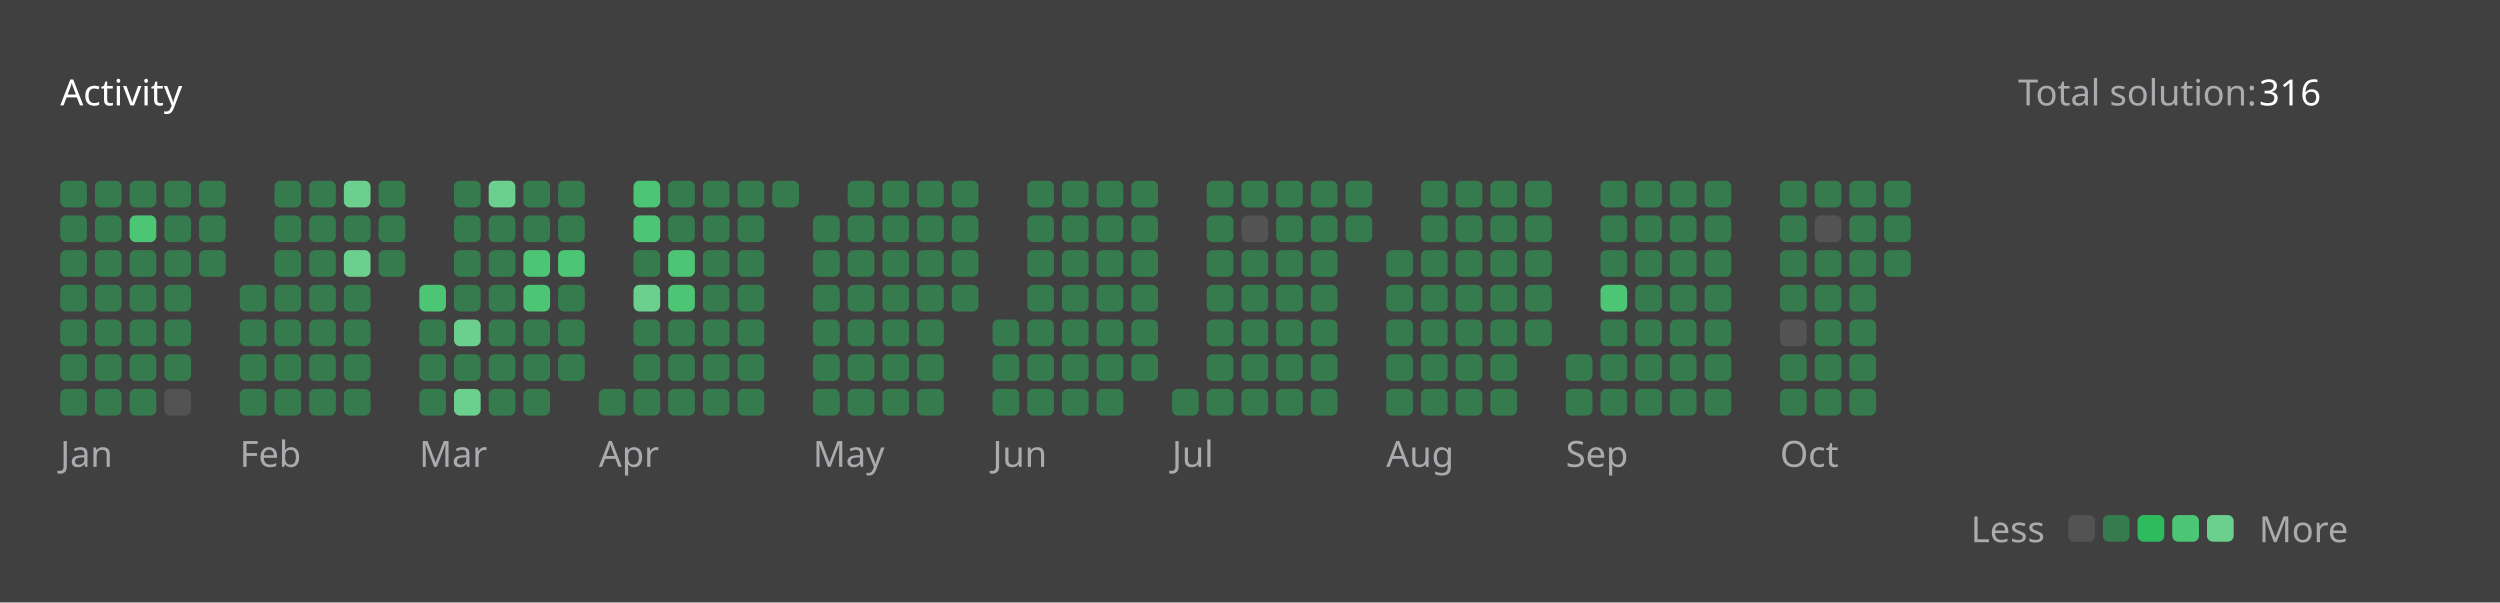
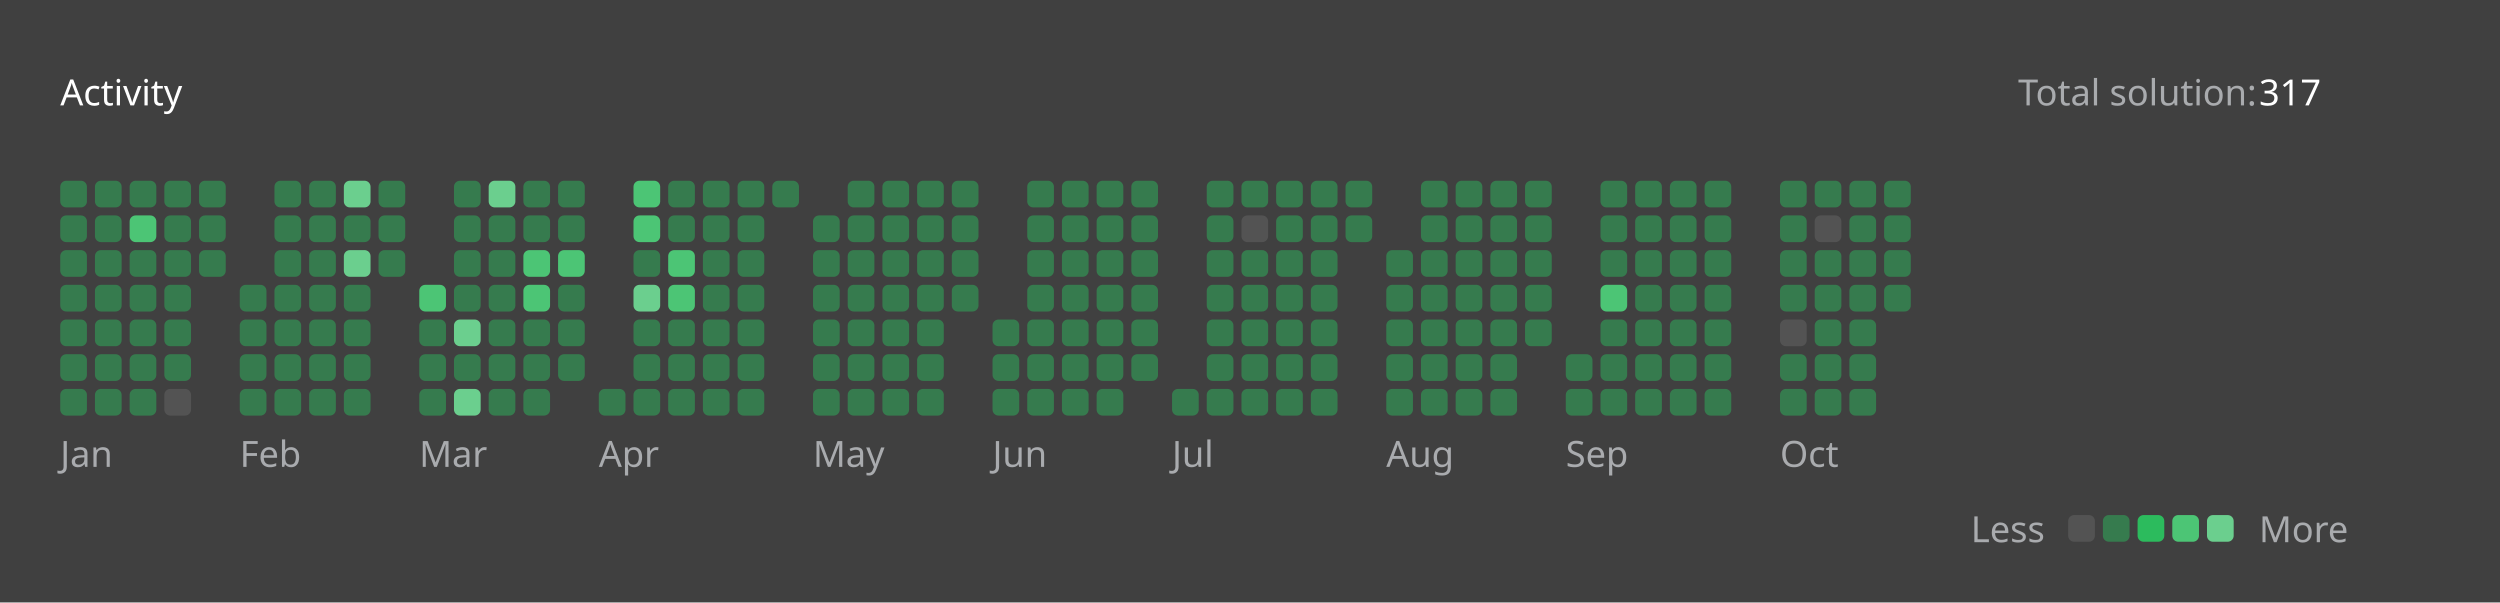
<svg xmlns="http://www.w3.org/2000/svg" version="1.1" height="200" width="830" viewBox="0 0 830 200">
  <style>*{font-family: "Segoe UI", Tahoma, Geneva, Verdana, sans-serif;}</style>
  <style>.title{font-weight: 500;font-size: 1rem;}</style>
  <style>.rotate-90{transform: rotate(-90deg);transform-origin: center;transform-box: fill-box;}</style>
  <style>.state{font-size: .75rem;}</style>
  <style>.light{color: #ffffff;fill: #ffffff;}</style>
  <style>.light-gray{color: #eff2f699;fill: #eff2f699;}</style>
  <style>.dark-gray{color: #ebebf54d;fill: #ebebf54d;}</style>
  <style>.gray{color: #747474;fill: #747474;}</style>
  <style>.orange{color: #ffa116;fill: #ffa116;}</style>
  <style>.background{color: #404040;fill: #404040;}</style>
  <style>.level-1-block{fill: #ffffff1a;}</style>
  <style>.level-2-block{fill: #2cb55d80;}</style>
  <style>.level-3-block{fill: #2cbb5dff;}</style>
  <style>.level-4-block{fill: #4cc575ff;}</style>
  <style>.level-5-block{fill: #6bcf8eff;}</style>
  <rect fill="#404040" x="0" y="0" width="830" height="200" rx="0.5rem" />
  <g text-anchor="start" text-decoration="1" class="title">
    <text x="20" y="35">
      <tspan class="light">Activity</tspan>
      <tspan class="orange" />
    </text>
  </g>
  <g class="state">
    <text x="670" y="35" class="light-gray"> Total solution: </text>
-     <text x="750" y="35" class="light"> 316 </text>
+     <text x="750" y="35" class="light"> 317 </text>
    <text x="678.88" y="180" class="light-gray" text-anchor="end">Less</text>
    <rect x="686.64" y="171" width="8.86" height="8.86" rx="2" ry="2" class="level-1-block" />
    <rect x="698.16" y="171" width="8.86" height="8.86" rx="2" ry="2" class="level-2-block" />
    <rect x="709.68" y="171" width="8.86" height="8.86" rx="2" ry="2" class="level-3-block" />
    <rect x="721.2" y="171" width="8.86" height="8.86" rx="2" ry="2" class="level-4-block" />
    <rect x="732.72" y="171" width="8.86" height="8.86" rx="2" ry="2" class="level-5-block" />
    <text x="750" y="180" class="light-gray">More</text>
  </g>
  <g x="20" y="60">
    <g x="20" y="60">
      <g x="20.0" y="60">
        <rect x="20.0" y="60.0" width="8.86" height="8.86" rx="2" ry="2" class="level-2-block" />
        <rect x="20.0" y="71.52" width="8.86" height="8.86" rx="2" ry="2" class="level-2-block" />
        <rect x="20.0" y="83.04" width="8.86" height="8.86" rx="2" ry="2" class="level-2-block" />
        <rect x="20.0" y="94.56" width="8.86" height="8.86" rx="2" ry="2" class="level-2-block" />
        <rect x="20.0" y="106.08" width="8.86" height="8.86" rx="2" ry="2" class="level-2-block" />
        <rect x="20.0" y="117.6" width="8.86" height="8.86" rx="2" ry="2" class="level-2-block" />
        <rect x="20.0" y="129.12" width="8.86" height="8.86" rx="2" ry="2" class="level-2-block" />
      </g>
      <g x="31.52" y="60">
        <rect x="31.52" y="60.0" width="8.86" height="8.86" rx="2" ry="2" class="level-2-block" />
        <rect x="31.52" y="71.52" width="8.86" height="8.86" rx="2" ry="2" class="level-2-block" />
        <rect x="31.52" y="83.04" width="8.86" height="8.86" rx="2" ry="2" class="level-2-block" />
        <rect x="31.52" y="94.56" width="8.86" height="8.86" rx="2" ry="2" class="level-2-block" />
        <rect x="31.52" y="106.08" width="8.86" height="8.86" rx="2" ry="2" class="level-2-block" />
        <rect x="31.52" y="117.6" width="8.86" height="8.86" rx="2" ry="2" class="level-2-block" />
        <rect x="31.52" y="129.12" width="8.86" height="8.86" rx="2" ry="2" class="level-2-block" />
      </g>
      <g x="43.04" y="60">
        <rect x="43.04" y="60.0" width="8.86" height="8.86" rx="2" ry="2" class="level-2-block" />
        <rect x="43.04" y="71.52" width="8.86" height="8.86" rx="2" ry="2" class="level-4-block" />
        <rect x="43.04" y="83.04" width="8.86" height="8.86" rx="2" ry="2" class="level-2-block" />
        <rect x="43.04" y="94.56" width="8.86" height="8.86" rx="2" ry="2" class="level-2-block" />
        <rect x="43.04" y="106.08" width="8.86" height="8.86" rx="2" ry="2" class="level-2-block" />
        <rect x="43.04" y="117.6" width="8.86" height="8.86" rx="2" ry="2" class="level-2-block" />
        <rect x="43.04" y="129.12" width="8.86" height="8.86" rx="2" ry="2" class="level-2-block" />
      </g>
      <g x="54.56" y="60">
        <rect x="54.56" y="60.0" width="8.86" height="8.86" rx="2" ry="2" class="level-2-block" />
        <rect x="54.56" y="71.52" width="8.86" height="8.86" rx="2" ry="2" class="level-2-block" />
        <rect x="54.56" y="83.04" width="8.86" height="8.86" rx="2" ry="2" class="level-2-block" />
        <rect x="54.56" y="94.56" width="8.86" height="8.86" rx="2" ry="2" class="level-2-block" />
        <rect x="54.56" y="106.08" width="8.86" height="8.86" rx="2" ry="2" class="level-2-block" />
        <rect x="54.56" y="117.6" width="8.86" height="8.86" rx="2" ry="2" class="level-2-block" />
        <rect x="54.56" y="129.12" width="8.86" height="8.86" rx="2" ry="2" class="level-1-block" />
      </g>
      <g x="66.08" y="60">
        <rect x="66.08" y="60.0" width="8.86" height="8.86" rx="2" ry="2" class="level-2-block" />
        <rect x="66.08" y="71.52" width="8.86" height="8.86" rx="2" ry="2" class="level-2-block" />
        <rect x="66.08" y="83.04" width="8.86" height="8.86" rx="2" ry="2" class="level-2-block" />
      </g>
      <text x="20.0" y="155" class="light-gray state">Jan</text>
    </g>
  </g>
  <g x="79.6" y="60">
    <g x="79.6" y="60">
      <g x="79.6" y="60">
        <rect x="79.6" y="94.56" width="8.86" height="8.86" rx="2" ry="2" class="level-2-block" />
        <rect x="79.6" y="106.08" width="8.86" height="8.86" rx="2" ry="2" class="level-2-block" />
        <rect x="79.6" y="117.6" width="8.86" height="8.86" rx="2" ry="2" class="level-2-block" />
        <rect x="79.6" y="129.12" width="8.86" height="8.86" rx="2" ry="2" class="level-2-block" />
      </g>
      <g x="91.12" y="60">
        <rect x="91.12" y="60.0" width="8.86" height="8.86" rx="2" ry="2" class="level-2-block" />
        <rect x="91.12" y="71.52" width="8.86" height="8.86" rx="2" ry="2" class="level-2-block" />
        <rect x="91.12" y="83.04" width="8.86" height="8.86" rx="2" ry="2" class="level-2-block" />
        <rect x="91.12" y="94.56" width="8.86" height="8.86" rx="2" ry="2" class="level-2-block" />
        <rect x="91.12" y="106.08" width="8.86" height="8.86" rx="2" ry="2" class="level-2-block" />
        <rect x="91.12" y="117.6" width="8.86" height="8.86" rx="2" ry="2" class="level-2-block" />
        <rect x="91.12" y="129.12" width="8.86" height="8.86" rx="2" ry="2" class="level-2-block" />
      </g>
      <g x="102.64" y="60">
        <rect x="102.64" y="60.0" width="8.86" height="8.86" rx="2" ry="2" class="level-2-block" />
        <rect x="102.64" y="71.52" width="8.86" height="8.86" rx="2" ry="2" class="level-2-block" />
        <rect x="102.64" y="83.04" width="8.86" height="8.86" rx="2" ry="2" class="level-2-block" />
        <rect x="102.64" y="94.56" width="8.86" height="8.86" rx="2" ry="2" class="level-2-block" />
        <rect x="102.64" y="106.08" width="8.86" height="8.86" rx="2" ry="2" class="level-2-block" />
        <rect x="102.64" y="117.6" width="8.86" height="8.86" rx="2" ry="2" class="level-2-block" />
        <rect x="102.64" y="129.12" width="8.86" height="8.86" rx="2" ry="2" class="level-2-block" />
      </g>
      <g x="114.16" y="60">
        <rect x="114.16" y="60.0" width="8.86" height="8.86" rx="2" ry="2" class="level-5-block" />
        <rect x="114.16" y="71.52" width="8.86" height="8.86" rx="2" ry="2" class="level-2-block" />
        <rect x="114.16" y="83.04" width="8.86" height="8.86" rx="2" ry="2" class="level-5-block" />
        <rect x="114.16" y="94.56" width="8.86" height="8.86" rx="2" ry="2" class="level-2-block" />
        <rect x="114.16" y="106.08" width="8.86" height="8.86" rx="2" ry="2" class="level-2-block" />
        <rect x="114.16" y="117.6" width="8.86" height="8.86" rx="2" ry="2" class="level-2-block" />
        <rect x="114.16" y="129.12" width="8.86" height="8.86" rx="2" ry="2" class="level-2-block" />
      </g>
      <g x="125.68" y="60">
        <rect x="125.68" y="60.0" width="8.86" height="8.86" rx="2" ry="2" class="level-2-block" />
        <rect x="125.68" y="71.52" width="8.86" height="8.86" rx="2" ry="2" class="level-2-block" />
        <rect x="125.68" y="83.04" width="8.86" height="8.86" rx="2" ry="2" class="level-2-block" />
      </g>
      <text x="79.6" y="155" class="light-gray state">Feb</text>
    </g>
  </g>
  <g x="139.2" y="60">
    <g x="139.2" y="60">
      <g x="139.2" y="60">
        <rect x="139.2" y="94.56" width="8.86" height="8.86" rx="2" ry="2" class="level-4-block" />
        <rect x="139.2" y="106.08" width="8.86" height="8.86" rx="2" ry="2" class="level-2-block" />
        <rect x="139.2" y="117.6" width="8.86" height="8.86" rx="2" ry="2" class="level-2-block" />
        <rect x="139.2" y="129.12" width="8.86" height="8.86" rx="2" ry="2" class="level-2-block" />
      </g>
      <g x="150.72" y="60">
        <rect x="150.72" y="60.0" width="8.86" height="8.86" rx="2" ry="2" class="level-2-block" />
        <rect x="150.72" y="71.52" width="8.86" height="8.86" rx="2" ry="2" class="level-2-block" />
        <rect x="150.72" y="83.04" width="8.86" height="8.86" rx="2" ry="2" class="level-2-block" />
        <rect x="150.72" y="94.56" width="8.86" height="8.86" rx="2" ry="2" class="level-2-block" />
        <rect x="150.72" y="106.08" width="8.86" height="8.86" rx="2" ry="2" class="level-5-block" />
        <rect x="150.72" y="117.6" width="8.86" height="8.86" rx="2" ry="2" class="level-2-block" />
        <rect x="150.72" y="129.12" width="8.86" height="8.86" rx="2" ry="2" class="level-5-block" />
      </g>
      <g x="162.24" y="60">
        <rect x="162.24" y="60.0" width="8.86" height="8.86" rx="2" ry="2" class="level-5-block" />
        <rect x="162.24" y="71.52" width="8.86" height="8.86" rx="2" ry="2" class="level-2-block" />
        <rect x="162.24" y="83.04" width="8.86" height="8.86" rx="2" ry="2" class="level-2-block" />
        <rect x="162.24" y="94.56" width="8.86" height="8.86" rx="2" ry="2" class="level-2-block" />
        <rect x="162.24" y="106.08" width="8.86" height="8.86" rx="2" ry="2" class="level-2-block" />
        <rect x="162.24" y="117.6" width="8.86" height="8.86" rx="2" ry="2" class="level-2-block" />
        <rect x="162.24" y="129.12" width="8.86" height="8.86" rx="2" ry="2" class="level-2-block" />
      </g>
      <g x="173.76" y="60">
        <rect x="173.76" y="60.0" width="8.86" height="8.86" rx="2" ry="2" class="level-2-block" />
        <rect x="173.76" y="71.52" width="8.86" height="8.86" rx="2" ry="2" class="level-2-block" />
        <rect x="173.76" y="83.04" width="8.86" height="8.86" rx="2" ry="2" class="level-4-block" />
        <rect x="173.76" y="94.56" width="8.86" height="8.86" rx="2" ry="2" class="level-4-block" />
        <rect x="173.76" y="106.08" width="8.86" height="8.86" rx="2" ry="2" class="level-2-block" />
        <rect x="173.76" y="117.6" width="8.86" height="8.86" rx="2" ry="2" class="level-2-block" />
        <rect x="173.76" y="129.12" width="8.86" height="8.86" rx="2" ry="2" class="level-2-block" />
      </g>
      <g x="185.28" y="60">
        <rect x="185.28" y="60.0" width="8.86" height="8.86" rx="2" ry="2" class="level-2-block" />
        <rect x="185.28" y="71.52" width="8.86" height="8.86" rx="2" ry="2" class="level-2-block" />
        <rect x="185.28" y="83.04" width="8.86" height="8.86" rx="2" ry="2" class="level-4-block" />
        <rect x="185.28" y="94.56" width="8.86" height="8.86" rx="2" ry="2" class="level-2-block" />
        <rect x="185.28" y="106.08" width="8.86" height="8.86" rx="2" ry="2" class="level-2-block" />
        <rect x="185.28" y="117.6" width="8.86" height="8.86" rx="2" ry="2" class="level-2-block" />
      </g>
      <text x="139.2" y="155" class="light-gray state">Mar</text>
    </g>
  </g>
  <g x="198.8" y="60">
    <g x="198.8" y="60">
      <g x="198.8" y="60">
        <rect x="198.8" y="129.12" width="8.86" height="8.86" rx="2" ry="2" class="level-2-block" />
      </g>
      <g x="210.32" y="60">
        <rect x="210.32" y="60.0" width="8.86" height="8.86" rx="2" ry="2" class="level-4-block" />
        <rect x="210.32" y="71.52" width="8.86" height="8.86" rx="2" ry="2" class="level-4-block" />
        <rect x="210.32" y="83.04" width="8.86" height="8.86" rx="2" ry="2" class="level-2-block" />
        <rect x="210.32" y="94.56" width="8.86" height="8.86" rx="2" ry="2" class="level-5-block" />
        <rect x="210.32" y="106.08" width="8.86" height="8.86" rx="2" ry="2" class="level-2-block" />
        <rect x="210.32" y="117.6" width="8.86" height="8.86" rx="2" ry="2" class="level-2-block" />
        <rect x="210.32" y="129.12" width="8.86" height="8.86" rx="2" ry="2" class="level-2-block" />
      </g>
      <g x="221.84" y="60">
        <rect x="221.84" y="60.0" width="8.86" height="8.86" rx="2" ry="2" class="level-2-block" />
        <rect x="221.84" y="71.52" width="8.86" height="8.86" rx="2" ry="2" class="level-2-block" />
        <rect x="221.84" y="83.04" width="8.86" height="8.86" rx="2" ry="2" class="level-4-block" />
        <rect x="221.84" y="94.56" width="8.86" height="8.86" rx="2" ry="2" class="level-4-block" />
        <rect x="221.84" y="106.08" width="8.86" height="8.86" rx="2" ry="2" class="level-2-block" />
        <rect x="221.84" y="117.6" width="8.86" height="8.86" rx="2" ry="2" class="level-2-block" />
        <rect x="221.84" y="129.12" width="8.86" height="8.86" rx="2" ry="2" class="level-2-block" />
      </g>
      <g x="233.36" y="60">
        <rect x="233.36" y="60.0" width="8.86" height="8.86" rx="2" ry="2" class="level-2-block" />
        <rect x="233.36" y="71.52" width="8.86" height="8.86" rx="2" ry="2" class="level-2-block" />
        <rect x="233.36" y="83.04" width="8.86" height="8.86" rx="2" ry="2" class="level-2-block" />
        <rect x="233.36" y="94.56" width="8.86" height="8.86" rx="2" ry="2" class="level-2-block" />
        <rect x="233.36" y="106.08" width="8.86" height="8.86" rx="2" ry="2" class="level-2-block" />
        <rect x="233.36" y="117.6" width="8.86" height="8.86" rx="2" ry="2" class="level-2-block" />
        <rect x="233.36" y="129.12" width="8.86" height="8.86" rx="2" ry="2" class="level-2-block" />
      </g>
      <g x="244.88" y="60">
        <rect x="244.88" y="60.0" width="8.86" height="8.86" rx="2" ry="2" class="level-2-block" />
        <rect x="244.88" y="71.52" width="8.86" height="8.86" rx="2" ry="2" class="level-2-block" />
        <rect x="244.88" y="83.04" width="8.86" height="8.86" rx="2" ry="2" class="level-2-block" />
        <rect x="244.88" y="94.56" width="8.86" height="8.86" rx="2" ry="2" class="level-2-block" />
        <rect x="244.88" y="106.08" width="8.86" height="8.86" rx="2" ry="2" class="level-2-block" />
        <rect x="244.88" y="117.6" width="8.86" height="8.86" rx="2" ry="2" class="level-2-block" />
        <rect x="244.88" y="129.12" width="8.86" height="8.86" rx="2" ry="2" class="level-2-block" />
      </g>
      <g x="256.4" y="60">
        <rect x="256.4" y="60.0" width="8.86" height="8.86" rx="2" ry="2" class="level-2-block" />
      </g>
      <text x="198.8" y="155" class="light-gray state">Apr</text>
    </g>
  </g>
  <g x="269.92" y="60">
    <g x="269.92" y="60">
      <g x="269.92" y="60">
        <rect x="269.92" y="71.52" width="8.86" height="8.86" rx="2" ry="2" class="level-2-block" />
        <rect x="269.92" y="83.04" width="8.86" height="8.86" rx="2" ry="2" class="level-2-block" />
        <rect x="269.92" y="94.56" width="8.86" height="8.86" rx="2" ry="2" class="level-2-block" />
        <rect x="269.92" y="106.08" width="8.86" height="8.86" rx="2" ry="2" class="level-2-block" />
        <rect x="269.92" y="117.6" width="8.86" height="8.86" rx="2" ry="2" class="level-2-block" />
        <rect x="269.92" y="129.12" width="8.86" height="8.86" rx="2" ry="2" class="level-2-block" />
      </g>
      <g x="281.44" y="60">
        <rect x="281.44" y="60.0" width="8.86" height="8.86" rx="2" ry="2" class="level-2-block" />
        <rect x="281.44" y="71.52" width="8.86" height="8.86" rx="2" ry="2" class="level-2-block" />
        <rect x="281.44" y="83.04" width="8.86" height="8.86" rx="2" ry="2" class="level-2-block" />
        <rect x="281.44" y="94.56" width="8.86" height="8.86" rx="2" ry="2" class="level-2-block" />
        <rect x="281.44" y="106.08" width="8.86" height="8.86" rx="2" ry="2" class="level-2-block" />
        <rect x="281.44" y="117.6" width="8.86" height="8.86" rx="2" ry="2" class="level-2-block" />
        <rect x="281.44" y="129.12" width="8.86" height="8.86" rx="2" ry="2" class="level-2-block" />
      </g>
      <g x="292.96" y="60">
        <rect x="292.96" y="60.0" width="8.86" height="8.86" rx="2" ry="2" class="level-2-block" />
        <rect x="292.96" y="71.52" width="8.86" height="8.86" rx="2" ry="2" class="level-2-block" />
        <rect x="292.96" y="83.04" width="8.86" height="8.86" rx="2" ry="2" class="level-2-block" />
        <rect x="292.96" y="94.56" width="8.86" height="8.86" rx="2" ry="2" class="level-2-block" />
        <rect x="292.96" y="106.08" width="8.86" height="8.86" rx="2" ry="2" class="level-2-block" />
        <rect x="292.96" y="117.6" width="8.86" height="8.86" rx="2" ry="2" class="level-2-block" />
        <rect x="292.96" y="129.12" width="8.86" height="8.86" rx="2" ry="2" class="level-2-block" />
      </g>
      <g x="304.48" y="60">
        <rect x="304.48" y="60.0" width="8.86" height="8.86" rx="2" ry="2" class="level-2-block" />
        <rect x="304.48" y="71.52" width="8.86" height="8.86" rx="2" ry="2" class="level-2-block" />
        <rect x="304.48" y="83.04" width="8.86" height="8.86" rx="2" ry="2" class="level-2-block" />
        <rect x="304.48" y="94.56" width="8.86" height="8.86" rx="2" ry="2" class="level-2-block" />
        <rect x="304.48" y="106.08" width="8.86" height="8.86" rx="2" ry="2" class="level-2-block" />
        <rect x="304.48" y="117.6" width="8.86" height="8.86" rx="2" ry="2" class="level-2-block" />
        <rect x="304.48" y="129.12" width="8.86" height="8.86" rx="2" ry="2" class="level-2-block" />
      </g>
      <g x="316" y="60">
        <rect x="316" y="60.0" width="8.86" height="8.86" rx="2" ry="2" class="level-2-block" />
        <rect x="316" y="71.52" width="8.86" height="8.86" rx="2" ry="2" class="level-2-block" />
        <rect x="316" y="83.04" width="8.86" height="8.86" rx="2" ry="2" class="level-2-block" />
        <rect x="316" y="94.56" width="8.86" height="8.86" rx="2" ry="2" class="level-2-block" />
      </g>
      <text x="269.92" y="155" class="light-gray state">May</text>
    </g>
  </g>
  <g x="329.52" y="60">
    <g x="329.52" y="60">
      <g x="329.52" y="60">
        <rect x="329.52" y="106.08" width="8.86" height="8.86" rx="2" ry="2" class="level-2-block" />
        <rect x="329.52" y="117.6" width="8.86" height="8.86" rx="2" ry="2" class="level-2-block" />
        <rect x="329.52" y="129.12" width="8.86" height="8.86" rx="2" ry="2" class="level-2-block" />
      </g>
      <g x="341.04" y="60">
        <rect x="341.04" y="60.0" width="8.86" height="8.86" rx="2" ry="2" class="level-2-block" />
        <rect x="341.04" y="71.52" width="8.86" height="8.86" rx="2" ry="2" class="level-2-block" />
        <rect x="341.04" y="83.04" width="8.86" height="8.86" rx="2" ry="2" class="level-2-block" />
        <rect x="341.04" y="94.56" width="8.86" height="8.86" rx="2" ry="2" class="level-2-block" />
        <rect x="341.04" y="106.08" width="8.86" height="8.86" rx="2" ry="2" class="level-2-block" />
        <rect x="341.04" y="117.6" width="8.86" height="8.86" rx="2" ry="2" class="level-2-block" />
        <rect x="341.04" y="129.12" width="8.86" height="8.86" rx="2" ry="2" class="level-2-block" />
      </g>
      <g x="352.56" y="60">
        <rect x="352.56" y="60.0" width="8.86" height="8.86" rx="2" ry="2" class="level-2-block" />
        <rect x="352.56" y="71.52" width="8.86" height="8.86" rx="2" ry="2" class="level-2-block" />
        <rect x="352.56" y="83.04" width="8.86" height="8.86" rx="2" ry="2" class="level-2-block" />
        <rect x="352.56" y="94.56" width="8.86" height="8.86" rx="2" ry="2" class="level-2-block" />
        <rect x="352.56" y="106.08" width="8.86" height="8.86" rx="2" ry="2" class="level-2-block" />
        <rect x="352.56" y="117.6" width="8.86" height="8.86" rx="2" ry="2" class="level-2-block" />
        <rect x="352.56" y="129.12" width="8.86" height="8.86" rx="2" ry="2" class="level-2-block" />
      </g>
      <g x="364.08" y="60">
        <rect x="364.08" y="60.0" width="8.86" height="8.86" rx="2" ry="2" class="level-2-block" />
        <rect x="364.08" y="71.52" width="8.86" height="8.86" rx="2" ry="2" class="level-2-block" />
        <rect x="364.08" y="83.04" width="8.86" height="8.86" rx="2" ry="2" class="level-2-block" />
        <rect x="364.08" y="94.56" width="8.86" height="8.86" rx="2" ry="2" class="level-2-block" />
        <rect x="364.08" y="106.08" width="8.86" height="8.86" rx="2" ry="2" class="level-2-block" />
        <rect x="364.08" y="117.6" width="8.86" height="8.86" rx="2" ry="2" class="level-2-block" />
        <rect x="364.08" y="129.12" width="8.86" height="8.86" rx="2" ry="2" class="level-2-block" />
      </g>
      <g x="375.6" y="60">
        <rect x="375.6" y="60.0" width="8.86" height="8.86" rx="2" ry="2" class="level-2-block" />
        <rect x="375.6" y="71.52" width="8.86" height="8.86" rx="2" ry="2" class="level-2-block" />
        <rect x="375.6" y="83.04" width="8.86" height="8.86" rx="2" ry="2" class="level-2-block" />
        <rect x="375.6" y="94.56" width="8.86" height="8.86" rx="2" ry="2" class="level-2-block" />
        <rect x="375.6" y="106.08" width="8.86" height="8.86" rx="2" ry="2" class="level-2-block" />
        <rect x="375.6" y="117.6" width="8.86" height="8.86" rx="2" ry="2" class="level-2-block" />
      </g>
      <text x="329.52" y="155" class="light-gray state">Jun</text>
    </g>
  </g>
  <g x="389.12" y="60">
    <g x="389.12" y="60">
      <g x="389.12" y="60">
        <rect x="389.12" y="129.12" width="8.86" height="8.86" rx="2" ry="2" class="level-2-block" />
      </g>
      <g x="400.64" y="60">
        <rect x="400.64" y="60.0" width="8.86" height="8.86" rx="2" ry="2" class="level-2-block" />
        <rect x="400.64" y="71.52" width="8.86" height="8.86" rx="2" ry="2" class="level-2-block" />
        <rect x="400.64" y="83.04" width="8.86" height="8.86" rx="2" ry="2" class="level-2-block" />
        <rect x="400.64" y="94.56" width="8.86" height="8.86" rx="2" ry="2" class="level-2-block" />
        <rect x="400.64" y="106.08" width="8.86" height="8.86" rx="2" ry="2" class="level-2-block" />
        <rect x="400.64" y="117.6" width="8.86" height="8.86" rx="2" ry="2" class="level-2-block" />
        <rect x="400.64" y="129.12" width="8.86" height="8.86" rx="2" ry="2" class="level-2-block" />
      </g>
      <g x="412.16" y="60">
        <rect x="412.16" y="60.0" width="8.86" height="8.86" rx="2" ry="2" class="level-2-block" />
        <rect x="412.16" y="71.52" width="8.86" height="8.86" rx="2" ry="2" class="level-1-block" />
        <rect x="412.16" y="83.04" width="8.86" height="8.86" rx="2" ry="2" class="level-2-block" />
        <rect x="412.16" y="94.56" width="8.86" height="8.86" rx="2" ry="2" class="level-2-block" />
        <rect x="412.16" y="106.08" width="8.86" height="8.86" rx="2" ry="2" class="level-2-block" />
        <rect x="412.16" y="117.6" width="8.86" height="8.86" rx="2" ry="2" class="level-2-block" />
        <rect x="412.16" y="129.12" width="8.86" height="8.86" rx="2" ry="2" class="level-2-block" />
      </g>
      <g x="423.68" y="60">
        <rect x="423.68" y="60.0" width="8.86" height="8.86" rx="2" ry="2" class="level-2-block" />
        <rect x="423.68" y="71.52" width="8.86" height="8.86" rx="2" ry="2" class="level-2-block" />
        <rect x="423.68" y="83.04" width="8.86" height="8.86" rx="2" ry="2" class="level-2-block" />
        <rect x="423.68" y="94.56" width="8.86" height="8.86" rx="2" ry="2" class="level-2-block" />
        <rect x="423.68" y="106.08" width="8.86" height="8.86" rx="2" ry="2" class="level-2-block" />
        <rect x="423.68" y="117.6" width="8.86" height="8.86" rx="2" ry="2" class="level-2-block" />
        <rect x="423.68" y="129.12" width="8.86" height="8.86" rx="2" ry="2" class="level-2-block" />
      </g>
      <g x="435.2" y="60">
        <rect x="435.2" y="60.0" width="8.86" height="8.86" rx="2" ry="2" class="level-2-block" />
        <rect x="435.2" y="71.52" width="8.86" height="8.86" rx="2" ry="2" class="level-2-block" />
        <rect x="435.2" y="83.04" width="8.86" height="8.86" rx="2" ry="2" class="level-2-block" />
        <rect x="435.2" y="94.56" width="8.86" height="8.86" rx="2" ry="2" class="level-2-block" />
        <rect x="435.2" y="106.08" width="8.86" height="8.86" rx="2" ry="2" class="level-2-block" />
        <rect x="435.2" y="117.6" width="8.86" height="8.86" rx="2" ry="2" class="level-2-block" />
        <rect x="435.2" y="129.12" width="8.86" height="8.86" rx="2" ry="2" class="level-2-block" />
      </g>
      <g x="446.72" y="60">
        <rect x="446.72" y="60.0" width="8.86" height="8.86" rx="2" ry="2" class="level-2-block" />
        <rect x="446.72" y="71.52" width="8.86" height="8.86" rx="2" ry="2" class="level-2-block" />
      </g>
      <text x="389.12" y="155" class="light-gray state">Jul</text>
    </g>
  </g>
  <g x="460.24" y="60">
    <g x="460.24" y="60">
      <g x="460.24" y="60">
        <rect x="460.24" y="83.04" width="8.86" height="8.86" rx="2" ry="2" class="level-2-block" />
        <rect x="460.24" y="94.56" width="8.86" height="8.86" rx="2" ry="2" class="level-2-block" />
        <rect x="460.24" y="106.08" width="8.86" height="8.86" rx="2" ry="2" class="level-2-block" />
        <rect x="460.24" y="117.6" width="8.86" height="8.86" rx="2" ry="2" class="level-2-block" />
        <rect x="460.24" y="129.12" width="8.86" height="8.86" rx="2" ry="2" class="level-2-block" />
      </g>
      <g x="471.76" y="60">
        <rect x="471.76" y="60.0" width="8.86" height="8.86" rx="2" ry="2" class="level-2-block" />
        <rect x="471.76" y="71.52" width="8.86" height="8.86" rx="2" ry="2" class="level-2-block" />
        <rect x="471.76" y="83.04" width="8.86" height="8.86" rx="2" ry="2" class="level-2-block" />
        <rect x="471.76" y="94.56" width="8.86" height="8.86" rx="2" ry="2" class="level-2-block" />
        <rect x="471.76" y="106.08" width="8.86" height="8.86" rx="2" ry="2" class="level-2-block" />
        <rect x="471.76" y="117.6" width="8.86" height="8.86" rx="2" ry="2" class="level-2-block" />
        <rect x="471.76" y="129.12" width="8.86" height="8.86" rx="2" ry="2" class="level-2-block" />
      </g>
      <g x="483.28" y="60">
        <rect x="483.28" y="60.0" width="8.86" height="8.86" rx="2" ry="2" class="level-2-block" />
        <rect x="483.28" y="71.52" width="8.86" height="8.86" rx="2" ry="2" class="level-2-block" />
        <rect x="483.28" y="83.04" width="8.86" height="8.86" rx="2" ry="2" class="level-2-block" />
        <rect x="483.28" y="94.56" width="8.86" height="8.86" rx="2" ry="2" class="level-2-block" />
        <rect x="483.28" y="106.08" width="8.86" height="8.86" rx="2" ry="2" class="level-2-block" />
        <rect x="483.28" y="117.6" width="8.86" height="8.86" rx="2" ry="2" class="level-2-block" />
        <rect x="483.28" y="129.12" width="8.86" height="8.86" rx="2" ry="2" class="level-2-block" />
      </g>
      <g x="494.8" y="60">
        <rect x="494.8" y="60.0" width="8.86" height="8.86" rx="2" ry="2" class="level-2-block" />
        <rect x="494.8" y="71.52" width="8.86" height="8.86" rx="2" ry="2" class="level-2-block" />
        <rect x="494.8" y="83.04" width="8.86" height="8.86" rx="2" ry="2" class="level-2-block" />
        <rect x="494.8" y="94.56" width="8.86" height="8.86" rx="2" ry="2" class="level-2-block" />
        <rect x="494.8" y="106.08" width="8.86" height="8.86" rx="2" ry="2" class="level-2-block" />
        <rect x="494.8" y="117.6" width="8.86" height="8.86" rx="2" ry="2" class="level-2-block" />
        <rect x="494.8" y="129.12" width="8.86" height="8.86" rx="2" ry="2" class="level-2-block" />
      </g>
      <g x="506.32" y="60">
        <rect x="506.32" y="60.0" width="8.86" height="8.86" rx="2" ry="2" class="level-2-block" />
        <rect x="506.32" y="71.52" width="8.86" height="8.86" rx="2" ry="2" class="level-2-block" />
        <rect x="506.32" y="83.04" width="8.86" height="8.86" rx="2" ry="2" class="level-2-block" />
        <rect x="506.32" y="94.56" width="8.86" height="8.86" rx="2" ry="2" class="level-2-block" />
        <rect x="506.32" y="106.08" width="8.86" height="8.86" rx="2" ry="2" class="level-2-block" />
      </g>
      <text x="460.24" y="155" class="light-gray state">Aug</text>
    </g>
  </g>
  <g x="519.84" y="60">
    <g x="519.84" y="60">
      <g x="519.84" y="60">
        <rect x="519.84" y="117.6" width="8.86" height="8.86" rx="2" ry="2" class="level-2-block" />
        <rect x="519.84" y="129.12" width="8.86" height="8.86" rx="2" ry="2" class="level-2-block" />
      </g>
      <g x="531.36" y="60">
        <rect x="531.36" y="60.0" width="8.86" height="8.86" rx="2" ry="2" class="level-2-block" />
        <rect x="531.36" y="71.52" width="8.86" height="8.86" rx="2" ry="2" class="level-2-block" />
        <rect x="531.36" y="83.04" width="8.86" height="8.86" rx="2" ry="2" class="level-2-block" />
        <rect x="531.36" y="94.56" width="8.86" height="8.86" rx="2" ry="2" class="level-4-block" />
        <rect x="531.36" y="106.08" width="8.86" height="8.86" rx="2" ry="2" class="level-2-block" />
        <rect x="531.36" y="117.6" width="8.86" height="8.86" rx="2" ry="2" class="level-2-block" />
        <rect x="531.36" y="129.12" width="8.86" height="8.86" rx="2" ry="2" class="level-2-block" />
      </g>
      <g x="542.88" y="60">
        <rect x="542.88" y="60.0" width="8.86" height="8.86" rx="2" ry="2" class="level-2-block" />
        <rect x="542.88" y="71.52" width="8.86" height="8.86" rx="2" ry="2" class="level-2-block" />
        <rect x="542.88" y="83.04" width="8.86" height="8.86" rx="2" ry="2" class="level-2-block" />
        <rect x="542.88" y="94.56" width="8.86" height="8.86" rx="2" ry="2" class="level-2-block" />
        <rect x="542.88" y="106.08" width="8.86" height="8.86" rx="2" ry="2" class="level-2-block" />
        <rect x="542.88" y="117.6" width="8.86" height="8.86" rx="2" ry="2" class="level-2-block" />
        <rect x="542.88" y="129.12" width="8.86" height="8.86" rx="2" ry="2" class="level-2-block" />
      </g>
      <g x="554.4" y="60">
        <rect x="554.4" y="60.0" width="8.86" height="8.86" rx="2" ry="2" class="level-2-block" />
        <rect x="554.4" y="71.52" width="8.86" height="8.86" rx="2" ry="2" class="level-2-block" />
        <rect x="554.4" y="83.04" width="8.86" height="8.86" rx="2" ry="2" class="level-2-block" />
        <rect x="554.4" y="94.56" width="8.86" height="8.86" rx="2" ry="2" class="level-2-block" />
        <rect x="554.4" y="106.08" width="8.86" height="8.86" rx="2" ry="2" class="level-2-block" />
        <rect x="554.4" y="117.6" width="8.86" height="8.86" rx="2" ry="2" class="level-2-block" />
        <rect x="554.4" y="129.12" width="8.86" height="8.86" rx="2" ry="2" class="level-2-block" />
      </g>
      <g x="565.92" y="60">
        <rect x="565.92" y="60.0" width="8.86" height="8.86" rx="2" ry="2" class="level-2-block" />
        <rect x="565.92" y="71.52" width="8.86" height="8.86" rx="2" ry="2" class="level-2-block" />
        <rect x="565.92" y="83.04" width="8.86" height="8.86" rx="2" ry="2" class="level-2-block" />
        <rect x="565.92" y="94.56" width="8.86" height="8.86" rx="2" ry="2" class="level-2-block" />
        <rect x="565.92" y="106.08" width="8.86" height="8.86" rx="2" ry="2" class="level-2-block" />
        <rect x="565.92" y="117.6" width="8.86" height="8.86" rx="2" ry="2" class="level-2-block" />
        <rect x="565.92" y="129.12" width="8.86" height="8.86" rx="2" ry="2" class="level-2-block" />
      </g>
      <text x="519.84" y="155" class="light-gray state">Sep</text>
    </g>
  </g>
  <g x="590.96" y="60">
    <g x="590.96" y="60">
      <g x="590.96" y="60">
        <rect x="590.96" y="60.0" width="8.86" height="8.86" rx="2" ry="2" class="level-2-block" />
        <rect x="590.96" y="71.52" width="8.86" height="8.86" rx="2" ry="2" class="level-2-block" />
        <rect x="590.96" y="83.04" width="8.86" height="8.86" rx="2" ry="2" class="level-2-block" />
        <rect x="590.96" y="94.56" width="8.86" height="8.86" rx="2" ry="2" class="level-2-block" />
        <rect x="590.96" y="106.08" width="8.86" height="8.86" rx="2" ry="2" class="level-1-block" />
        <rect x="590.96" y="117.6" width="8.86" height="8.86" rx="2" ry="2" class="level-2-block" />
        <rect x="590.96" y="129.12" width="8.86" height="8.86" rx="2" ry="2" class="level-2-block" />
      </g>
      <g x="602.48" y="60">
        <rect x="602.48" y="60.0" width="8.86" height="8.86" rx="2" ry="2" class="level-2-block" />
        <rect x="602.48" y="71.52" width="8.86" height="8.86" rx="2" ry="2" class="level-1-block" />
        <rect x="602.48" y="83.04" width="8.86" height="8.86" rx="2" ry="2" class="level-2-block" />
        <rect x="602.48" y="94.56" width="8.86" height="8.86" rx="2" ry="2" class="level-2-block" />
        <rect x="602.48" y="106.08" width="8.86" height="8.86" rx="2" ry="2" class="level-2-block" />
        <rect x="602.48" y="117.6" width="8.86" height="8.86" rx="2" ry="2" class="level-2-block" />
        <rect x="602.48" y="129.12" width="8.86" height="8.86" rx="2" ry="2" class="level-2-block" />
      </g>
      <g x="614.0" y="60">
        <rect x="614.0" y="60.0" width="8.86" height="8.86" rx="2" ry="2" class="level-2-block" />
        <rect x="614.0" y="71.52" width="8.86" height="8.86" rx="2" ry="2" class="level-2-block" />
        <rect x="614.0" y="83.04" width="8.86" height="8.86" rx="2" ry="2" class="level-2-block" />
        <rect x="614.0" y="94.56" width="8.86" height="8.86" rx="2" ry="2" class="level-2-block" />
        <rect x="614.0" y="106.08" width="8.86" height="8.86" rx="2" ry="2" class="level-2-block" />
        <rect x="614.0" y="117.6" width="8.86" height="8.86" rx="2" ry="2" class="level-2-block" />
        <rect x="614.0" y="129.12" width="8.86" height="8.86" rx="2" ry="2" class="level-2-block" />
      </g>
      <g x="625.52" y="60">
        <rect x="625.52" y="60.0" width="8.86" height="8.86" rx="2" ry="2" class="level-2-block" />
        <rect x="625.52" y="71.52" width="8.86" height="8.86" rx="2" ry="2" class="level-2-block" />
        <rect x="625.52" y="83.04" width="8.86" height="8.86" rx="2" ry="2" class="level-2-block" />
+         <rect x="625.52" y="94.56" width="8.86" height="8.86" rx="2" ry="2" class="level-2-block" />
      </g>
      <text x="590.96" y="155" class="light-gray state">Oct</text>
    </g>
  </g>
</svg>
